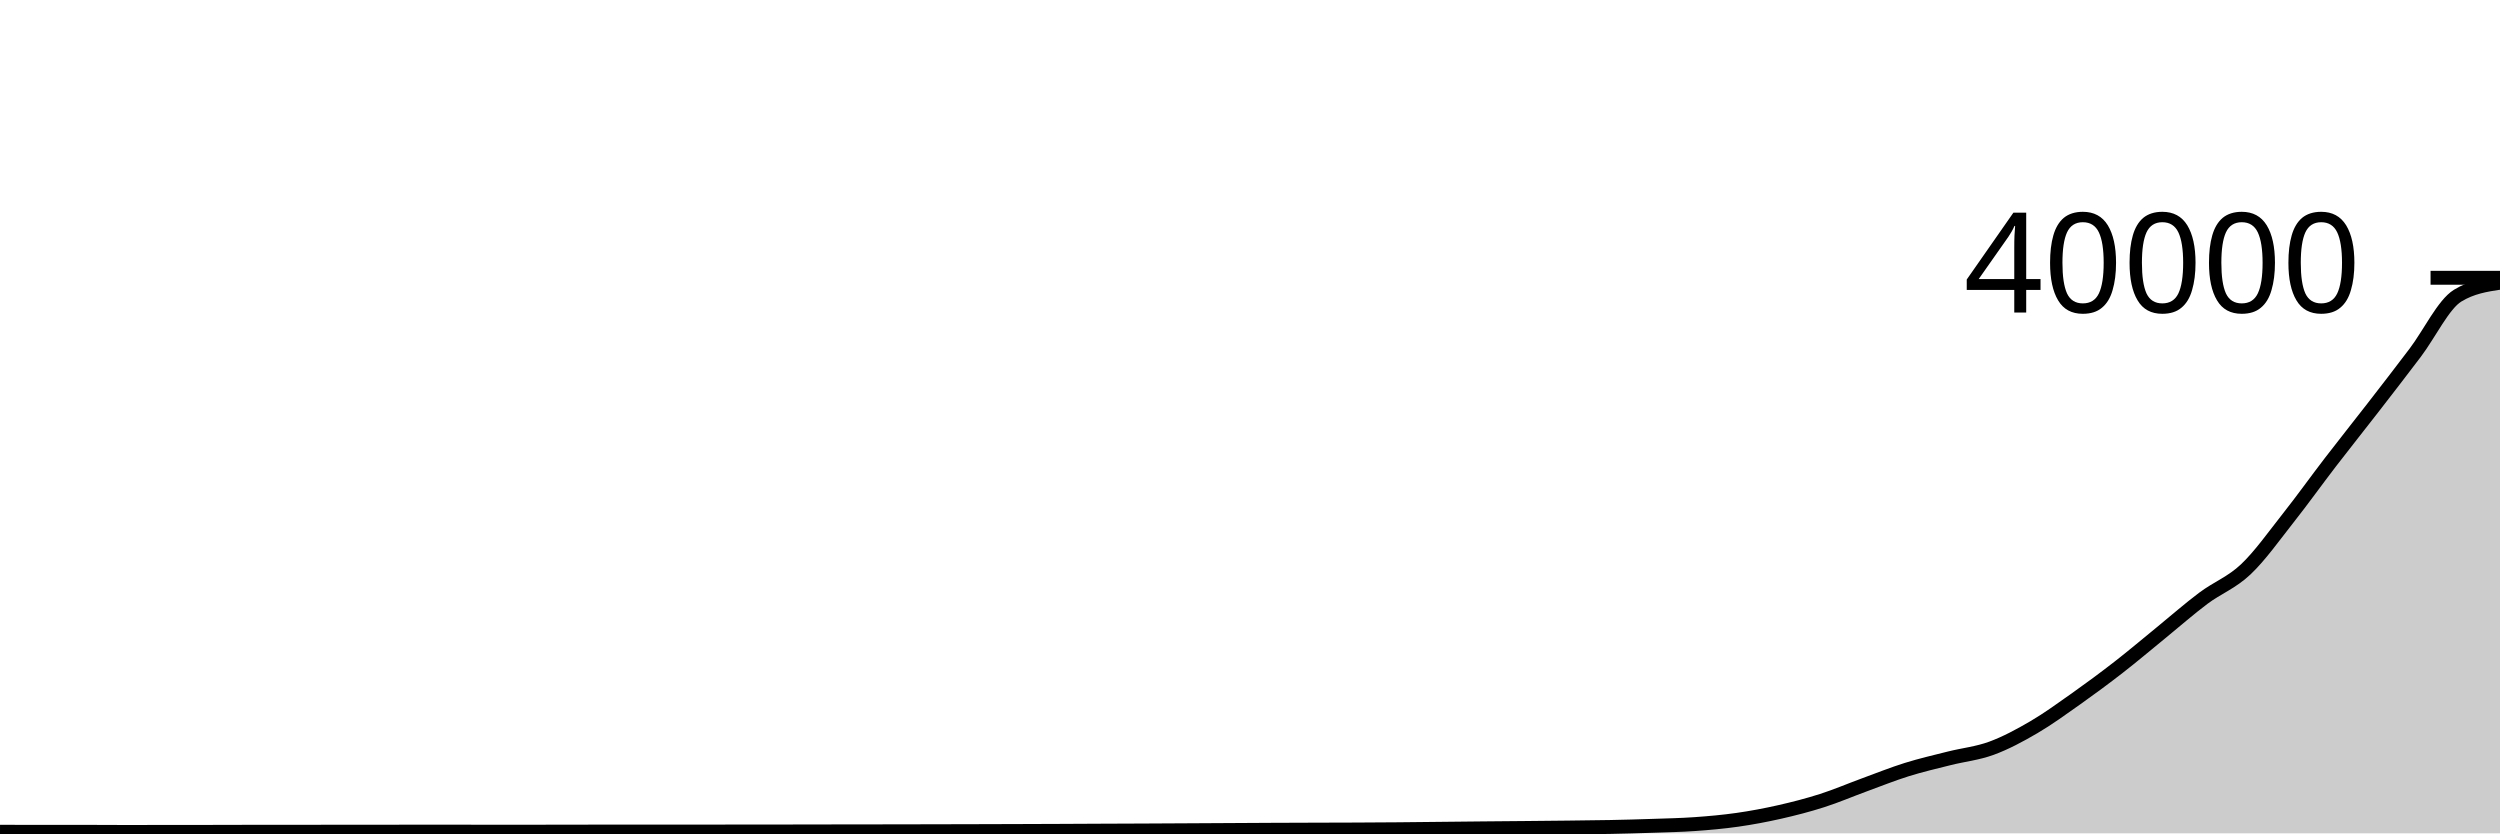
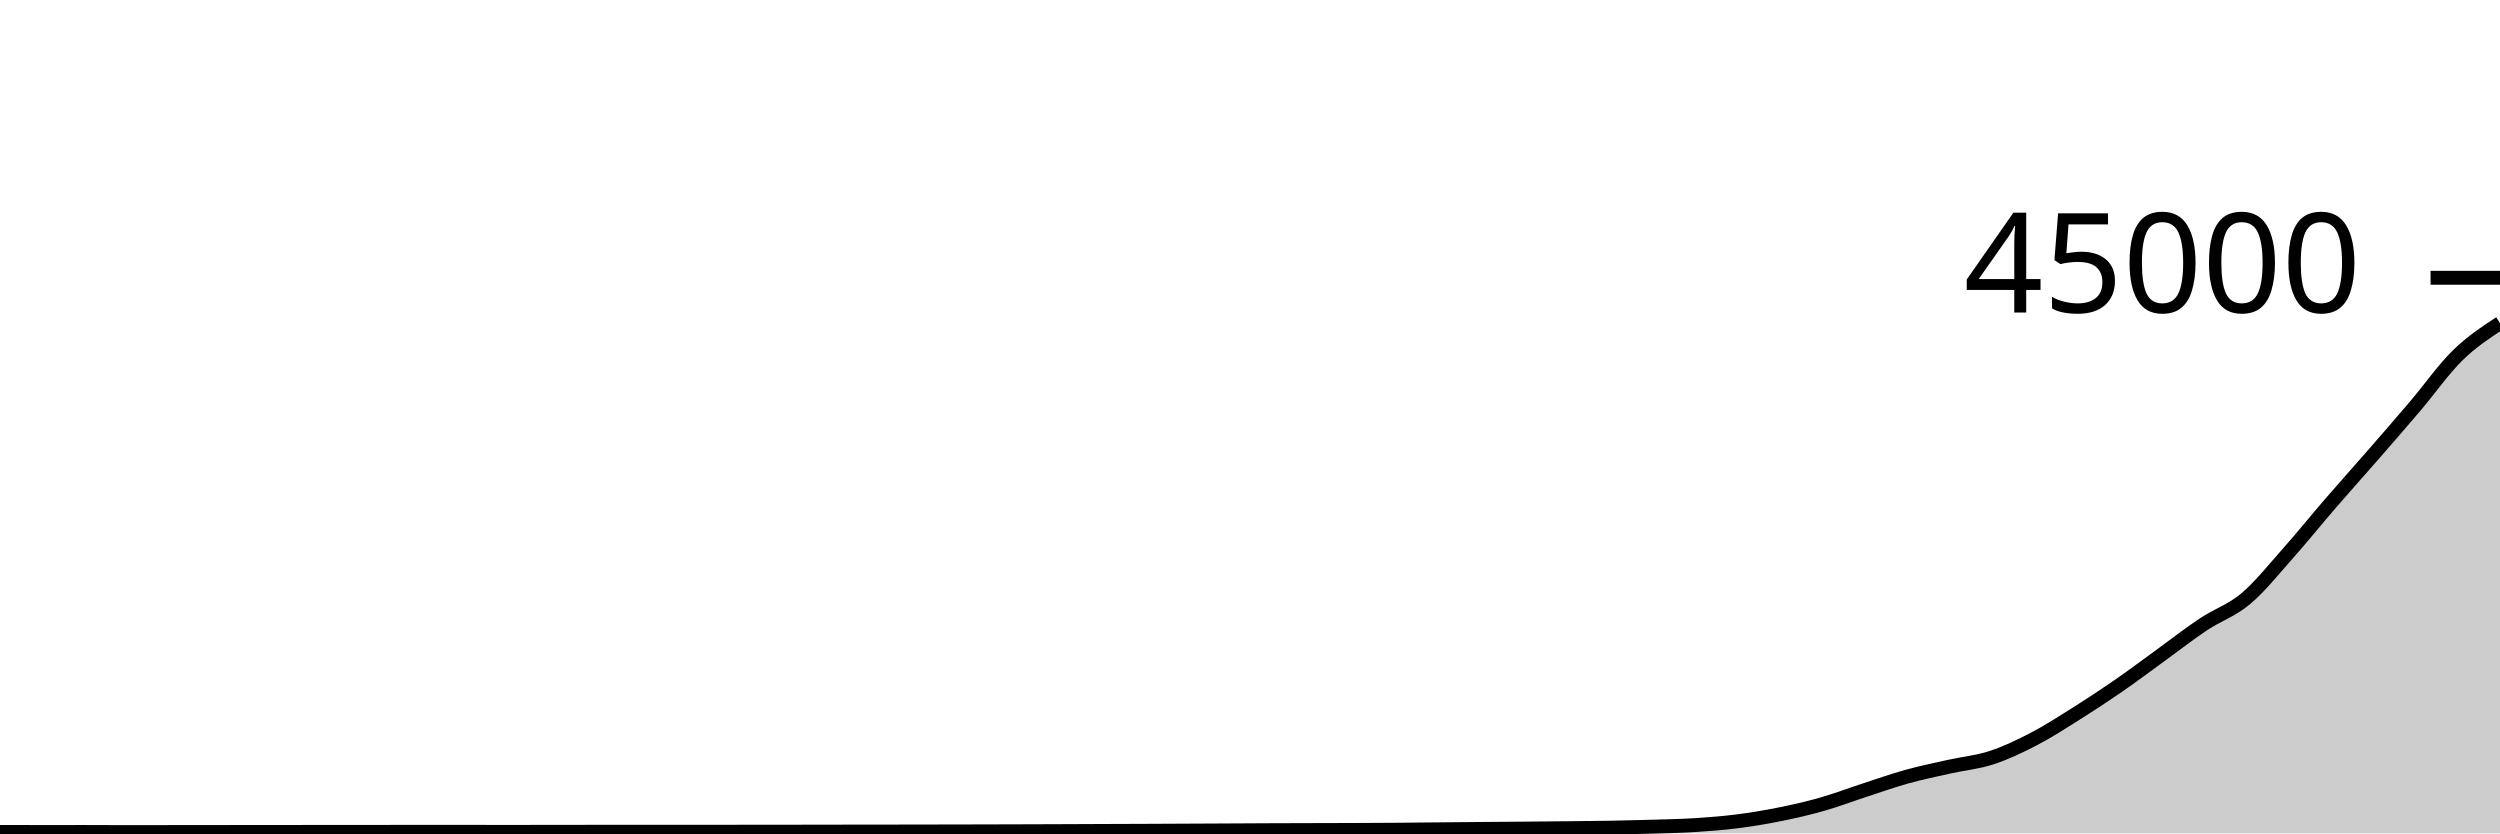
<svg xmlns="http://www.w3.org/2000/svg" viewBox="0 0 180 60">
  <g transform="translate(0,20)">
-     <path class="area" fill="rgba(0, 0, 0, 0.2)" d="M0,39.886C1.017,39.889,2.034,39.892,3.051,39.892C4.068,39.892,5.085,39.89,6.102,39.89C7.119,39.89,8.136,39.9,9.153,39.9C10.169,39.9,11.186,39.896,12.203,39.895C13.22,39.894,14.237,39.894,15.254,39.893C16.271,39.892,17.288,39.887,18.305,39.886C19.322,39.885,20.339,39.886,21.356,39.885C22.373,39.884,23.39,39.883,24.407,39.882C25.424,39.881,26.441,39.882,27.458,39.881C28.475,39.88,29.492,39.875,30.508,39.875C31.525,39.875,32.542,39.877,33.559,39.878C34.576,39.879,35.593,39.881,36.61,39.881C37.627,39.881,38.644,39.879,39.661,39.878C40.678,39.877,41.695,39.873,42.712,39.873C43.729,39.873,44.746,39.873,45.763,39.873C46.78,39.873,47.797,39.871,48.814,39.87C49.831,39.869,50.847,39.87,51.864,39.869C52.881,39.868,53.898,39.868,54.915,39.867C55.932,39.866,56.949,39.865,57.966,39.863C58.983,39.861,60,39.858,61.017,39.857C62.034,39.855,63.051,39.855,64.068,39.854C65.085,39.852,66.102,39.85,67.119,39.848C68.136,39.846,69.153,39.844,70.169,39.841C71.186,39.838,72.203,39.835,73.22,39.832C74.237,39.829,75.254,39.825,76.271,39.821C77.288,39.817,78.305,39.81,79.322,39.806C80.339,39.801,81.356,39.799,82.373,39.794C83.39,39.789,84.407,39.783,85.424,39.778C86.441,39.773,87.458,39.767,88.475,39.761C89.492,39.755,90.508,39.749,91.525,39.744C92.542,39.739,93.559,39.736,94.576,39.733C95.593,39.73,96.61,39.729,97.627,39.724C98.644,39.719,99.661,39.713,100.678,39.705C101.695,39.697,102.712,39.684,103.729,39.673C104.746,39.662,105.763,39.651,106.78,39.641C107.797,39.631,108.814,39.624,109.831,39.614C110.847,39.604,111.864,39.595,112.881,39.583C113.898,39.571,114.915,39.562,115.932,39.542C116.949,39.522,117.966,39.495,118.983,39.46C120,39.425,121.017,39.406,122.034,39.334C123.051,39.262,124.068,39.172,125.085,39.027C126.102,38.882,127.119,38.691,128.136,38.461C129.153,38.23,130.169,37.969,131.186,37.644C132.203,37.319,133.22,36.881,134.237,36.509C135.254,36.137,136.271,35.728,137.288,35.41C138.305,35.092,139.322,34.858,140.339,34.602C141.356,34.346,142.373,34.246,143.39,33.872C144.407,33.498,145.424,32.952,146.441,32.357C147.458,31.762,148.475,31.021,149.492,30.302C150.508,29.583,151.525,28.831,152.542,28.041C153.559,27.251,154.576,26.387,155.593,25.559C156.61,24.731,157.627,23.833,158.644,23.072C159.661,22.311,160.678,21.954,161.695,20.993C162.712,20.032,163.729,18.591,164.746,17.304C165.763,16.017,166.78,14.593,167.797,13.27C168.814,11.947,169.831,10.677,170.847,9.364C171.864,8.051,172.881,6.738,173.898,5.392C174.915,4.046,175.932,1.911,176.949,1.288C177.966,0.665,178.983,0.51,180,0.354L180,40C178.983,40,177.966,40,176.949,40C175.932,40,174.915,40,173.898,40C172.881,40,171.864,40,170.847,40C169.831,40,168.814,40,167.797,40C166.78,40,165.763,40,164.746,40C163.729,40,162.712,40,161.695,40C160.678,40,159.661,40,158.644,40C157.627,40,156.61,40,155.593,40C154.576,40,153.559,40,152.542,40C151.525,40,150.508,40,149.492,40C148.475,40,147.458,40,146.441,40C145.424,40,144.407,40,143.39,40C142.373,40,141.356,40,140.339,40C139.322,40,138.305,40,137.288,40C136.271,40,135.254,40,134.237,40C133.22,40,132.203,40,131.186,40C130.169,40,129.153,40,128.136,40C127.119,40,126.102,40,125.085,40C124.068,40,123.051,40,122.034,40C121.017,40,120,40,118.983,40C117.966,40,116.949,40,115.932,40C114.915,40,113.898,40,112.881,40C111.864,40,110.847,40,109.831,40C108.814,40,107.797,40,106.78,40C105.763,40,104.746,40,103.729,40C102.712,40,101.695,40,100.678,40C99.661,40,98.644,40,97.627,40C96.61,40,95.593,40,94.576,40C93.559,40,92.542,40,91.525,40C90.508,40,89.492,40,88.475,40C87.458,40,86.441,40,85.424,40C84.407,40,83.39,40,82.373,40C81.356,40,80.339,40,79.322,40C78.305,40,77.288,40,76.271,40C75.254,40,74.237,40,73.22,40C72.203,40,71.186,40,70.169,40C69.153,40,68.136,40,67.119,40C66.102,40,65.085,40,64.068,40C63.051,40,62.034,40,61.017,40C60,40,58.983,40,57.966,40C56.949,40,55.932,40,54.915,40C53.898,40,52.881,40,51.864,40C50.847,40,49.831,40,48.814,40C47.797,40,46.78,40,45.763,40C44.746,40,43.729,40,42.712,40C41.695,40,40.678,40,39.661,40C38.644,40,37.627,40,36.61,40C35.593,40,34.576,40,33.559,40C32.542,40,31.525,40,30.508,40C29.492,40,28.475,40,27.458,40C26.441,40,25.424,40,24.407,40C23.39,40,22.373,40,21.356,40C20.339,40,19.322,40,18.305,40C17.288,40,16.271,40,15.254,40C14.237,40,13.22,40,12.203,40C11.186,40,10.169,40,9.153,40C8.136,40,7.119,40,6.102,40C5.085,40,4.068,40,3.051,40C2.034,40,1.017,40,0,40Z" />
-     <path class="line" stroke="black" fill="none" d="M0,39.886C1.017,39.889,2.034,39.892,3.051,39.892C4.068,39.892,5.085,39.89,6.102,39.89C7.119,39.89,8.136,39.9,9.153,39.9C10.169,39.9,11.186,39.896,12.203,39.895C13.22,39.894,14.237,39.894,15.254,39.893C16.271,39.892,17.288,39.887,18.305,39.886C19.322,39.885,20.339,39.886,21.356,39.885C22.373,39.884,23.39,39.883,24.407,39.882C25.424,39.881,26.441,39.882,27.458,39.881C28.475,39.88,29.492,39.875,30.508,39.875C31.525,39.875,32.542,39.877,33.559,39.878C34.576,39.879,35.593,39.881,36.61,39.881C37.627,39.881,38.644,39.879,39.661,39.878C40.678,39.877,41.695,39.873,42.712,39.873C43.729,39.873,44.746,39.873,45.763,39.873C46.78,39.873,47.797,39.871,48.814,39.87C49.831,39.869,50.847,39.87,51.864,39.869C52.881,39.868,53.898,39.868,54.915,39.867C55.932,39.866,56.949,39.865,57.966,39.863C58.983,39.861,60,39.858,61.017,39.857C62.034,39.855,63.051,39.855,64.068,39.854C65.085,39.852,66.102,39.85,67.119,39.848C68.136,39.846,69.153,39.844,70.169,39.841C71.186,39.838,72.203,39.835,73.22,39.832C74.237,39.829,75.254,39.825,76.271,39.821C77.288,39.817,78.305,39.81,79.322,39.806C80.339,39.801,81.356,39.799,82.373,39.794C83.39,39.789,84.407,39.783,85.424,39.778C86.441,39.773,87.458,39.767,88.475,39.761C89.492,39.755,90.508,39.749,91.525,39.744C92.542,39.739,93.559,39.736,94.576,39.733C95.593,39.73,96.61,39.729,97.627,39.724C98.644,39.719,99.661,39.713,100.678,39.705C101.695,39.697,102.712,39.684,103.729,39.673C104.746,39.662,105.763,39.651,106.78,39.641C107.797,39.631,108.814,39.624,109.831,39.614C110.847,39.604,111.864,39.595,112.881,39.583C113.898,39.571,114.915,39.562,115.932,39.542C116.949,39.522,117.966,39.495,118.983,39.46C120,39.425,121.017,39.406,122.034,39.334C123.051,39.262,124.068,39.172,125.085,39.027C126.102,38.882,127.119,38.691,128.136,38.461C129.153,38.23,130.169,37.969,131.186,37.644C132.203,37.319,133.22,36.881,134.237,36.509C135.254,36.137,136.271,35.728,137.288,35.41C138.305,35.092,139.322,34.858,140.339,34.602C141.356,34.346,142.373,34.246,143.39,33.872C144.407,33.498,145.424,32.952,146.441,32.357C147.458,31.762,148.475,31.021,149.492,30.302C150.508,29.583,151.525,28.831,152.542,28.041C153.559,27.251,154.576,26.387,155.593,25.559C156.61,24.731,157.627,23.833,158.644,23.072C159.661,22.311,160.678,21.954,161.695,20.993C162.712,20.032,163.729,18.591,164.746,17.304C165.763,16.017,166.78,14.593,167.797,13.27C168.814,11.947,169.831,10.677,170.847,9.364C171.864,8.051,172.881,6.738,173.898,5.392C174.915,4.046,175.932,1.911,176.949,1.288C177.966,0.665,178.983,0.51,180,0.354" />
+     <path class="area" fill="rgba(0, 0, 0, 0.2)" d="M0,39.899C1.017,39.901,2.034,39.904,3.051,39.904C4.068,39.904,5.085,39.902,6.102,39.902C7.119,39.902,8.136,39.911,9.153,39.911C10.169,39.911,11.186,39.908,12.203,39.907C13.22,39.906,14.237,39.906,15.254,39.905C16.271,39.904,17.288,39.899,18.305,39.899C19.322,39.898,20.339,39.898,21.356,39.898C22.373,39.897,23.39,39.896,24.407,39.895C25.424,39.895,26.441,39.895,27.458,39.894C28.475,39.894,29.492,39.889,30.508,39.889C31.525,39.889,32.542,39.891,33.559,39.892C34.576,39.892,35.593,39.894,36.61,39.894C37.627,39.894,38.644,39.893,39.661,39.892C40.678,39.89,41.695,39.887,42.712,39.887C43.729,39.887,44.746,39.887,45.763,39.887C46.78,39.887,47.797,39.885,48.814,39.884C49.831,39.884,50.847,39.884,51.864,39.884C52.881,39.883,53.898,39.883,54.915,39.882C55.932,39.881,56.949,39.88,57.966,39.878C58.983,39.877,60,39.874,61.017,39.873C62.034,39.872,63.051,39.872,64.068,39.87C65.085,39.869,66.102,39.867,67.119,39.865C68.136,39.863,69.153,39.861,70.169,39.859C71.186,39.856,72.203,39.854,73.22,39.851C74.237,39.848,75.254,39.845,76.271,39.841C77.288,39.837,78.305,39.832,79.322,39.828C80.339,39.824,81.356,39.821,82.373,39.817C83.39,39.813,84.407,39.808,85.424,39.803C86.441,39.798,87.458,39.793,88.475,39.788C89.492,39.783,90.508,39.777,91.525,39.772C92.542,39.768,93.559,39.766,94.576,39.763C95.593,39.76,96.61,39.759,97.627,39.755C98.644,39.751,99.661,39.745,100.678,39.738C101.695,39.73,102.712,39.719,103.729,39.709C104.746,39.7,105.763,39.69,106.78,39.681C107.797,39.672,108.814,39.665,109.831,39.657C110.847,39.648,111.864,39.64,112.881,39.629C113.898,39.619,114.915,39.611,115.932,39.593C116.949,39.575,117.966,39.551,118.983,39.52C120,39.489,121.017,39.472,122.034,39.408C123.051,39.344,124.068,39.264,125.085,39.135C126.102,39.006,127.119,38.837,128.136,38.632C129.153,38.427,130.169,38.195,131.186,37.906C132.203,37.617,133.22,37.228,134.237,36.897C135.254,36.566,136.271,36.203,137.288,35.92C138.305,35.637,139.322,35.43,140.339,35.202C141.356,34.974,142.373,34.885,143.39,34.553C144.407,34.22,145.424,33.735,146.441,33.206C147.458,32.677,148.475,32.019,149.492,31.38C150.508,30.74,151.525,30.072,152.542,29.37C153.559,28.667,154.576,27.9,155.593,27.164C156.61,26.427,157.627,25.629,158.644,24.953C159.661,24.276,160.678,23.959,161.695,23.105C162.712,22.25,163.729,20.97,164.746,19.826C165.763,18.682,166.78,17.416,167.797,16.24C168.814,15.064,169.831,13.935,170.847,12.768C171.864,11.601,172.881,10.434,173.898,9.237C174.915,8.041,175.932,6.585,176.949,5.589C177.966,4.593,178.983,3.928,180,3.262L180,40C178.983,40,177.966,40,176.949,40C175.932,40,174.915,40,173.898,40C172.881,40,171.864,40,170.847,40C169.831,40,168.814,40,167.797,40C166.78,40,165.763,40,164.746,40C163.729,40,162.712,40,161.695,40C160.678,40,159.661,40,158.644,40C157.627,40,156.61,40,155.593,40C154.576,40,153.559,40,152.542,40C151.525,40,150.508,40,149.492,40C148.475,40,147.458,40,146.441,40C145.424,40,144.407,40,143.39,40C142.373,40,141.356,40,140.339,40C139.322,40,138.305,40,137.288,40C136.271,40,135.254,40,134.237,40C133.22,40,132.203,40,131.186,40C130.169,40,129.153,40,128.136,40C127.119,40,126.102,40,125.085,40C124.068,40,123.051,40,122.034,40C121.017,40,120,40,118.983,40C117.966,40,116.949,40,115.932,40C114.915,40,113.898,40,112.881,40C111.864,40,110.847,40,109.831,40C108.814,40,107.797,40,106.78,40C105.763,40,104.746,40,103.729,40C102.712,40,101.695,40,100.678,40C99.661,40,98.644,40,97.627,40C96.61,40,95.593,40,94.576,40C93.559,40,92.542,40,91.525,40C90.508,40,89.492,40,88.475,40C87.458,40,86.441,40,85.424,40C84.407,40,83.39,40,82.373,40C81.356,40,80.339,40,79.322,40C78.305,40,77.288,40,76.271,40C75.254,40,74.237,40,73.22,40C72.203,40,71.186,40,70.169,40C69.153,40,68.136,40,67.119,40C66.102,40,65.085,40,64.068,40C63.051,40,62.034,40,61.017,40C60,40,58.983,40,57.966,40C56.949,40,55.932,40,54.915,40C53.898,40,52.881,40,51.864,40C50.847,40,49.831,40,48.814,40C47.797,40,46.78,40,45.763,40C44.746,40,43.729,40,42.712,40C41.695,40,40.678,40,39.661,40C38.644,40,37.627,40,36.61,40C35.593,40,34.576,40,33.559,40C32.542,40,31.525,40,30.508,40C29.492,40,28.475,40,27.458,40C26.441,40,25.424,40,24.407,40C23.39,40,22.373,40,21.356,40C20.339,40,19.322,40,18.305,40C17.288,40,16.271,40,15.254,40C14.237,40,13.22,40,12.203,40C11.186,40,10.169,40,9.153,40C8.136,40,7.119,40,6.102,40C5.085,40,4.068,40,3.051,40C2.034,40,1.017,40,0,40Z" />
+     <path class="line" stroke="black" fill="none" d="M0,39.899C1.017,39.901,2.034,39.904,3.051,39.904C4.068,39.904,5.085,39.902,6.102,39.902C7.119,39.902,8.136,39.911,9.153,39.911C10.169,39.911,11.186,39.908,12.203,39.907C13.22,39.906,14.237,39.906,15.254,39.905C16.271,39.904,17.288,39.899,18.305,39.899C19.322,39.898,20.339,39.898,21.356,39.898C22.373,39.897,23.39,39.896,24.407,39.895C25.424,39.895,26.441,39.895,27.458,39.894C28.475,39.894,29.492,39.889,30.508,39.889C31.525,39.889,32.542,39.891,33.559,39.892C34.576,39.892,35.593,39.894,36.61,39.894C37.627,39.894,38.644,39.893,39.661,39.892C40.678,39.89,41.695,39.887,42.712,39.887C43.729,39.887,44.746,39.887,45.763,39.887C46.78,39.887,47.797,39.885,48.814,39.884C49.831,39.884,50.847,39.884,51.864,39.884C52.881,39.883,53.898,39.883,54.915,39.882C55.932,39.881,56.949,39.88,57.966,39.878C58.983,39.877,60,39.874,61.017,39.873C62.034,39.872,63.051,39.872,64.068,39.87C65.085,39.869,66.102,39.867,67.119,39.865C68.136,39.863,69.153,39.861,70.169,39.859C71.186,39.856,72.203,39.854,73.22,39.851C74.237,39.848,75.254,39.845,76.271,39.841C77.288,39.837,78.305,39.832,79.322,39.828C80.339,39.824,81.356,39.821,82.373,39.817C83.39,39.813,84.407,39.808,85.424,39.803C86.441,39.798,87.458,39.793,88.475,39.788C89.492,39.783,90.508,39.777,91.525,39.772C92.542,39.768,93.559,39.766,94.576,39.763C95.593,39.76,96.61,39.759,97.627,39.755C98.644,39.751,99.661,39.745,100.678,39.738C101.695,39.73,102.712,39.719,103.729,39.709C104.746,39.7,105.763,39.69,106.78,39.681C107.797,39.672,108.814,39.665,109.831,39.657C110.847,39.648,111.864,39.64,112.881,39.629C113.898,39.619,114.915,39.611,115.932,39.593C116.949,39.575,117.966,39.551,118.983,39.52C120,39.489,121.017,39.472,122.034,39.408C123.051,39.344,124.068,39.264,125.085,39.135C126.102,39.006,127.119,38.837,128.136,38.632C129.153,38.427,130.169,38.195,131.186,37.906C132.203,37.617,133.22,37.228,134.237,36.897C135.254,36.566,136.271,36.203,137.288,35.92C138.305,35.637,139.322,35.43,140.339,35.202C141.356,34.974,142.373,34.885,143.39,34.553C144.407,34.22,145.424,33.735,146.441,33.206C147.458,32.677,148.475,32.019,149.492,31.38C150.508,30.74,151.525,30.072,152.542,29.37C153.559,28.667,154.576,27.9,155.593,27.164C156.61,26.427,157.627,25.629,158.644,24.953C159.661,24.276,160.678,23.959,161.695,23.105C162.712,22.25,163.729,20.97,164.746,19.826C165.763,18.682,166.78,17.416,167.797,16.24C168.814,15.064,169.831,13.935,170.847,12.768C171.864,11.601,172.881,10.434,173.898,9.237C174.915,8.041,175.932,6.585,176.949,5.589C177.966,4.593,178.983,3.928,180,3.262" />
    <path class="axis-ceiling" stroke-width="1" stroke="black" fill="none" d="M175,0L180,0" />
-     <text class="axis-ceiling-label" font-family="sans-serif" text-anchor="end" font-size="10px" x="170" y="2.5">40000</text>
+     <text class="axis-ceiling-label" font-family="sans-serif" text-anchor="end" font-size="10px" x="170" y="2.5">45000</text>
  </g>
</svg>
